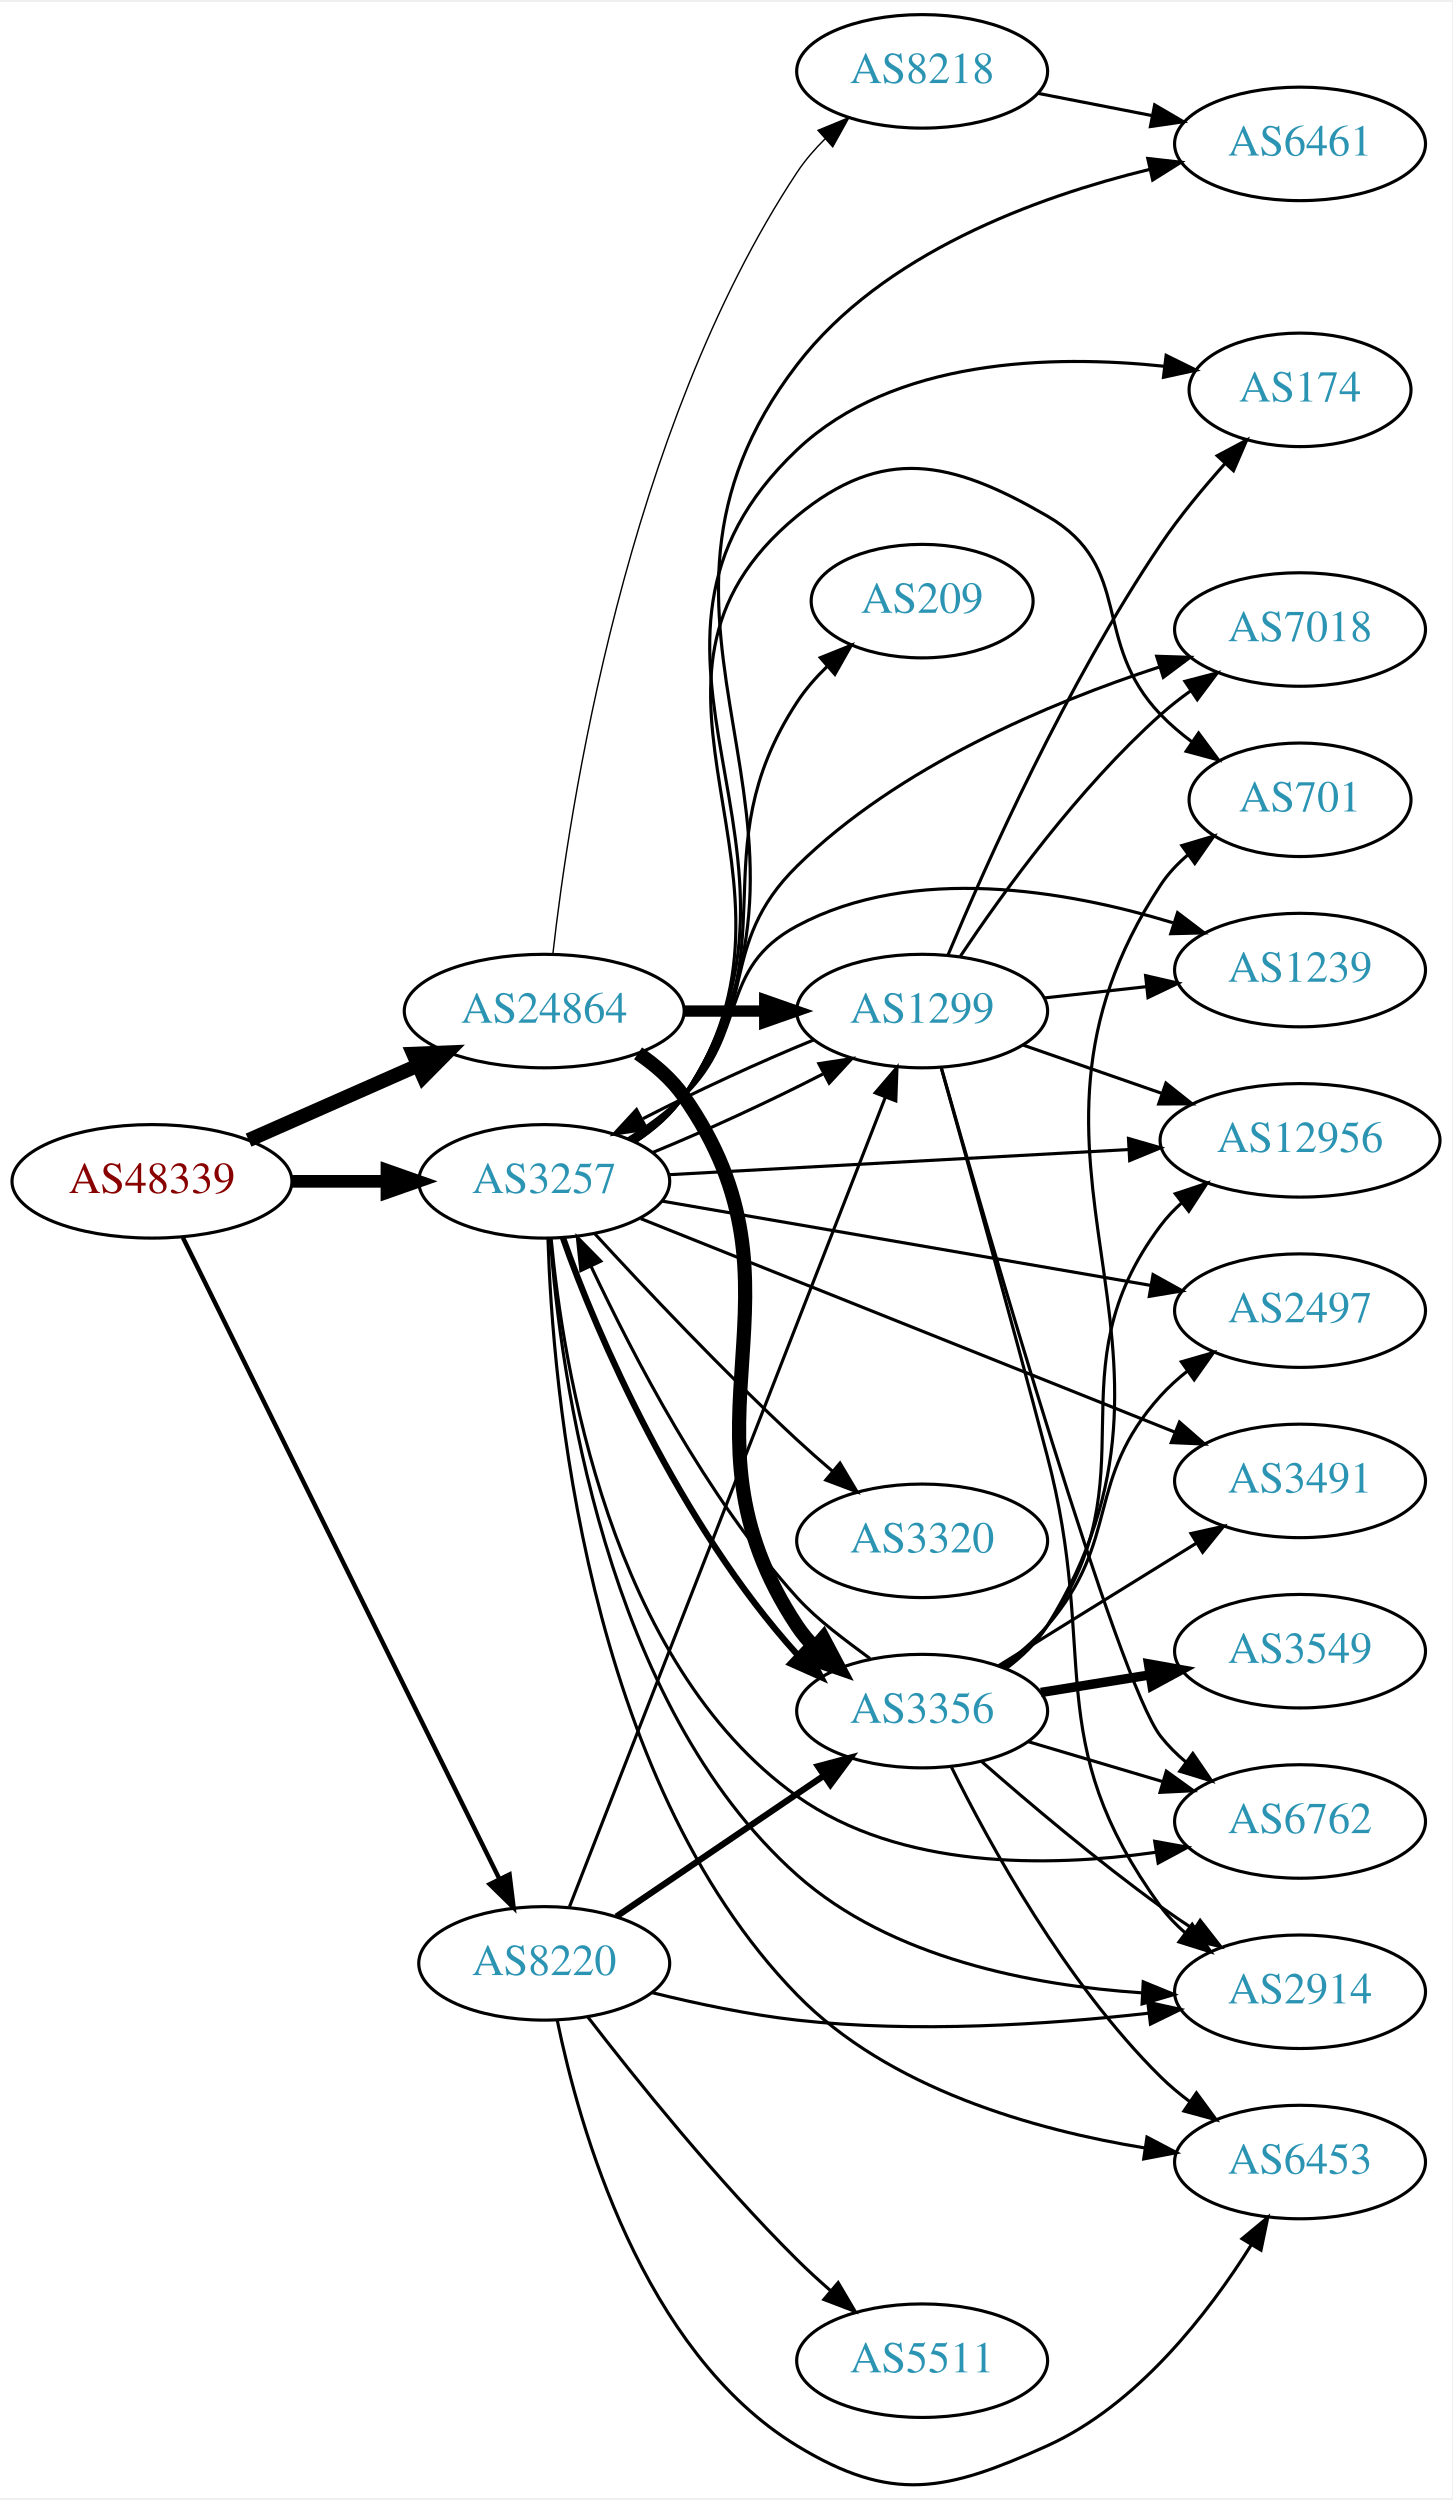
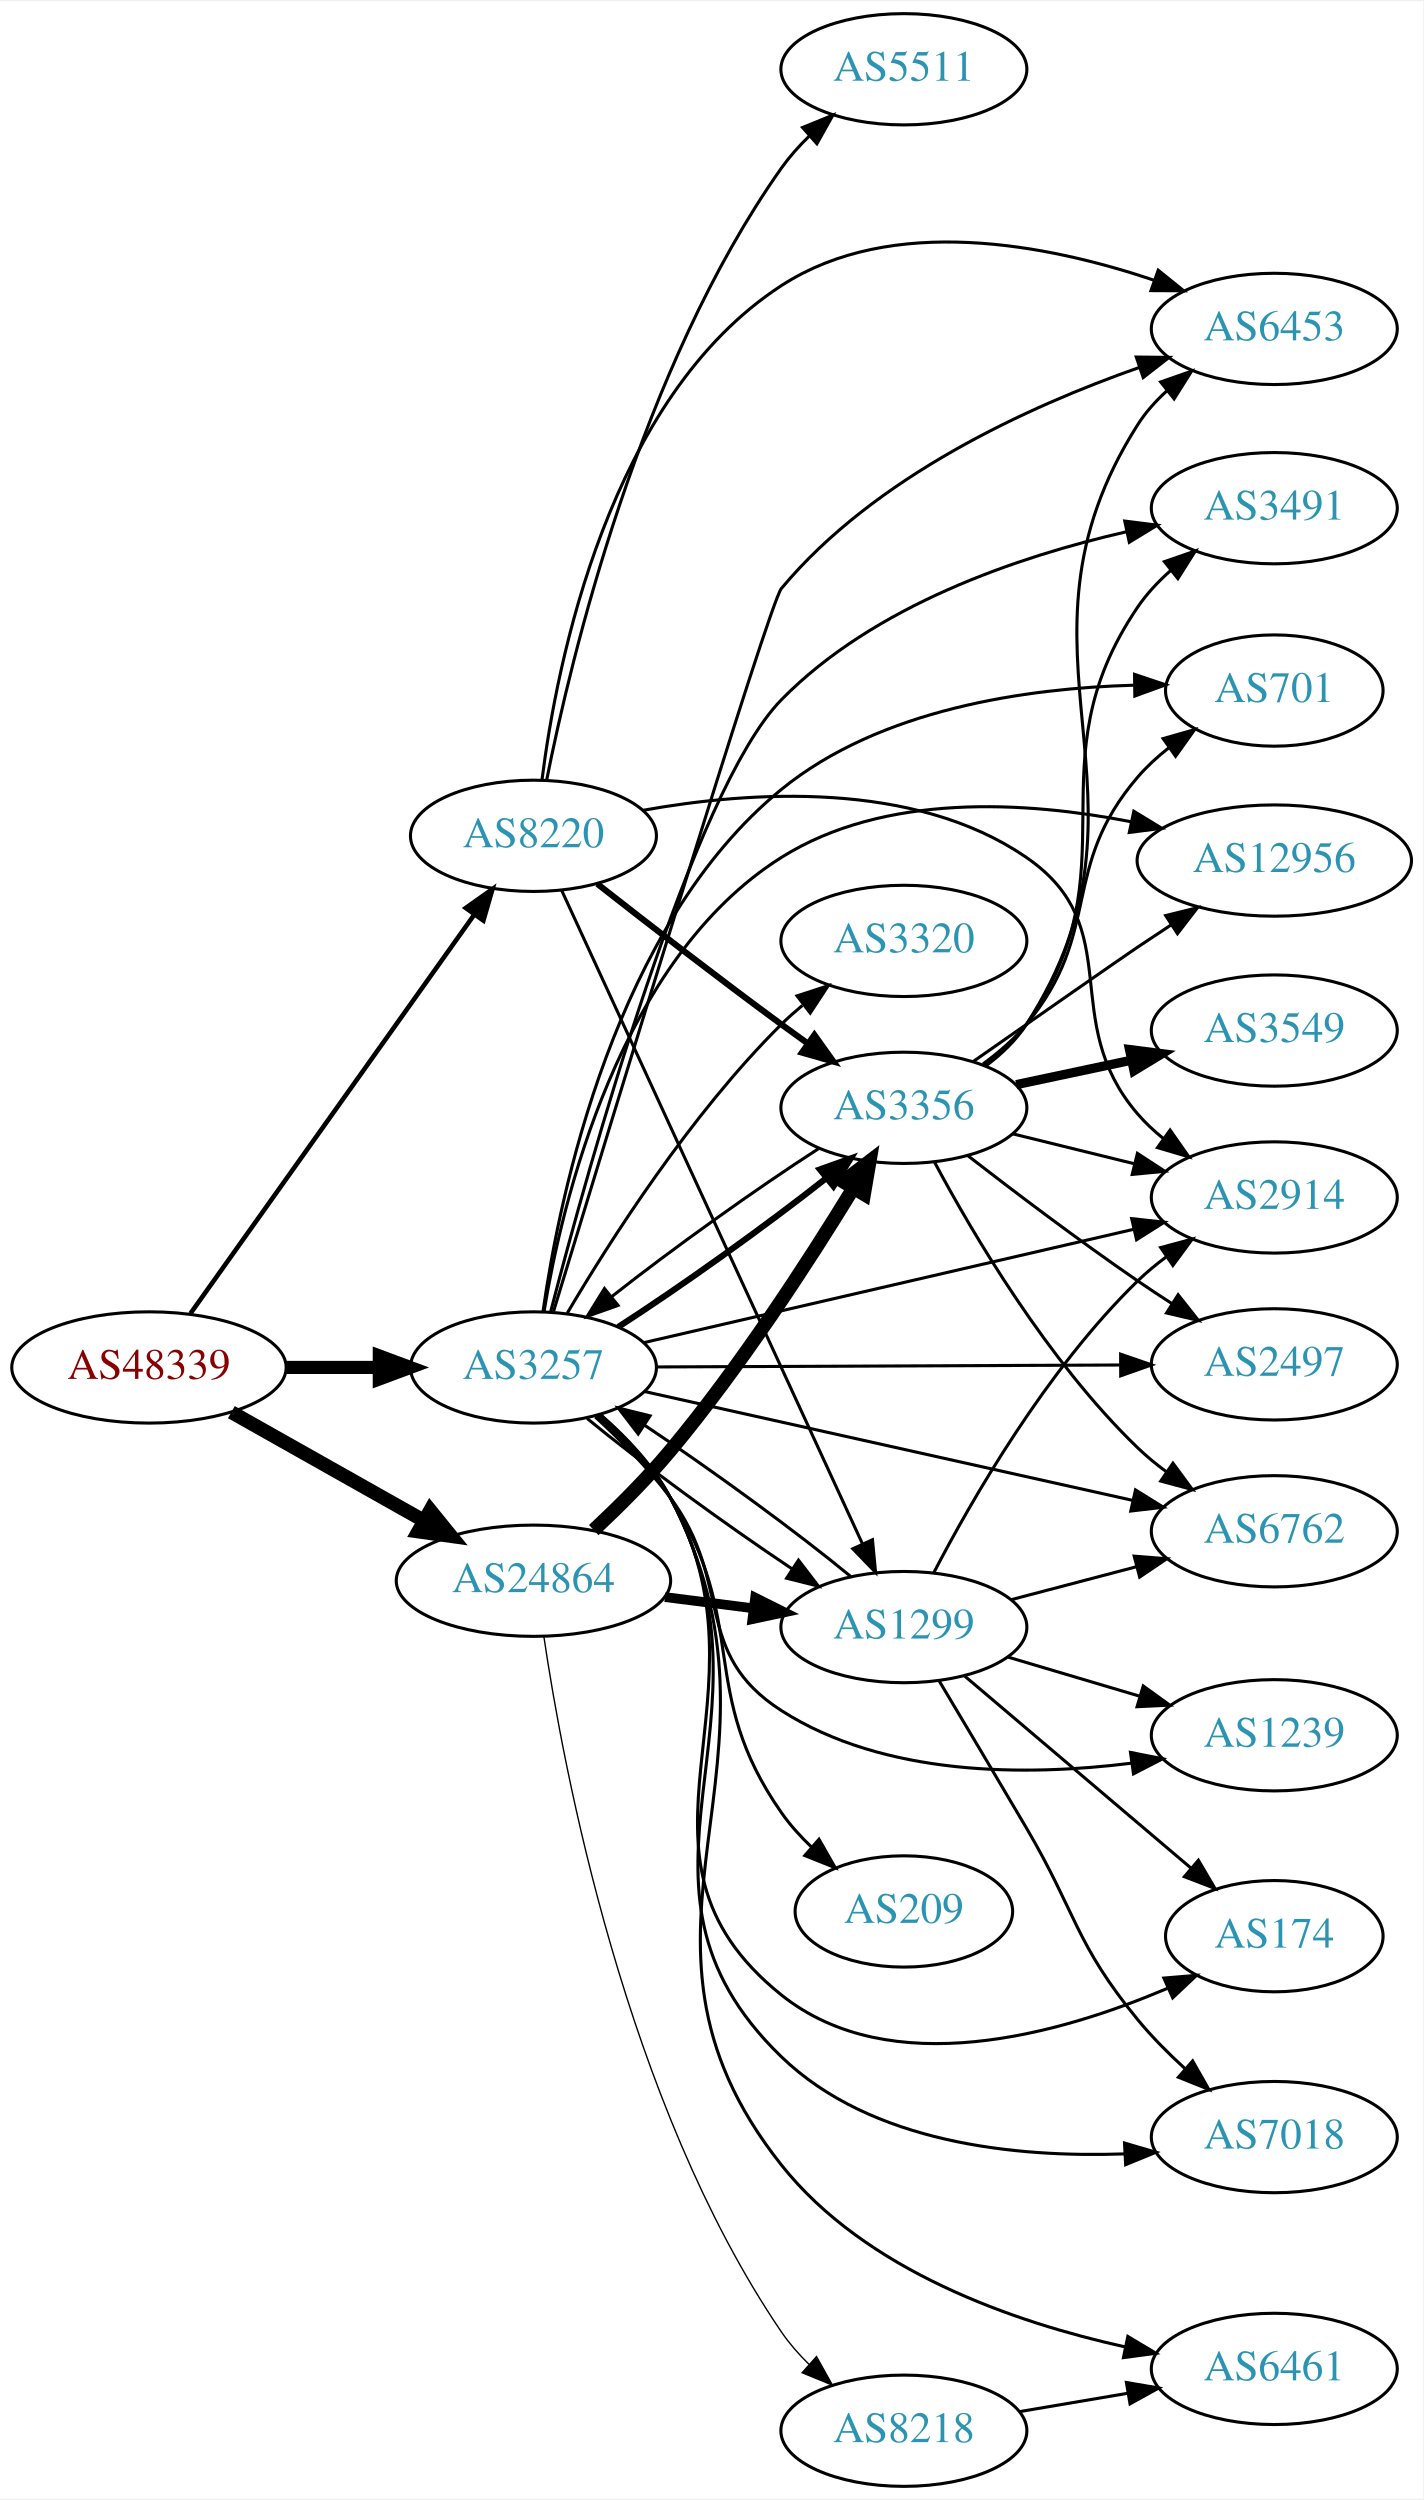
- <svg xmlns="http://www.w3.org/2000/svg" xmlns:xlink="http://www.w3.org/1999/xlink" width="460pt" height="792pt" viewBox="0.00 0.00 460.47 791.55">
-   <g id="graph0" class="graph" transform="scale(1 1) rotate(0) translate(4 787.55)">
-     <polygon fill="white" stroke="none" points="-4,4 -4,-787.55 456.469,-787.55 456.469,4 -4,4" />
+ <svg xmlns="http://www.w3.org/2000/svg" xmlns:xlink="http://www.w3.org/1999/xlink" width="460pt" height="808pt" viewBox="0.00 0.00 460.47 808.00">
+   <g id="graph0" class="graph" transform="scale(1 1) rotate(0) translate(4 804)">
+     <polygon fill="white" stroke="none" points="-4,4 -4,-804 456.469,-804 456.469,4 -4,4" />
    <g id="node1" class="node">
      <g id="a_node1">
        <a xlink:href="/asn/48339" xlink:title="AS48339 ~ Raiffeisen Rechenzentrum GmbH [AT]">
-           <ellipse fill="#ffffff" stroke="black" cx="44.196" cy="-413.55" rx="44.393" ry="18" />
-           <text text-anchor="middle" x="44.196" y="-409.85" font-family="Times,serif" font-size="14.00" fill="#880000">AS48339</text>
+           <ellipse fill="#ffffff" stroke="black" cx="44.196" cy="-362" rx="44.393" ry="18" />
+           <text text-anchor="middle" x="44.196" y="-358.3" font-family="Times,serif" font-size="14.00" fill="#880000">AS48339</text>
        </a>
      </g>
    </g>
    <g id="node2" class="node">
      <g id="a_node2">
        <a xlink:href="/asn/3257" xlink:title="AS3257 ~ GTT [DE]">
-           <ellipse fill="#ffffff" stroke="black" cx="168.588" cy="-413.55" rx="39.794" ry="18" />
-           <text text-anchor="middle" x="168.588" y="-409.85" font-family="Times,serif" font-size="14.00" fill="#2c94b3">AS3257</text>
+           <ellipse fill="#ffffff" stroke="black" cx="168.588" cy="-362" rx="39.794" ry="18" />
+           <text text-anchor="middle" x="168.588" y="-358.3" font-family="Times,serif" font-size="14.00" fill="#2c94b3">AS3257</text>
        </a>
      </g>
    </g>
    <g id="edge1" class="edge">
-       <path fill="none" stroke="black" stroke-width="4.026" d="M88.692,-413.55C98.381,-413.55 108.717,-413.55 118.61,-413.55" />
-       <polygon fill="black" stroke="black" stroke-width="4.026" points="118.713,-417.074 128.713,-413.55 118.713,-410.028 118.713,-417.074" />
+       <path fill="none" stroke="black" stroke-width="4.25" d="M88.692,-362C98.381,-362 108.717,-362 118.61,-362" />
+       <polygon fill="black" stroke="black" stroke-width="4.25" points="118.713,-365.719 128.713,-362 118.713,-358.281 118.713,-365.719" />
    </g>
    <g id="node3" class="node">
      <g id="a_node3">
        <a xlink:href="/asn/8220" xlink:title="AS8220 ~ COLT [GB]">
-           <ellipse fill="#ffffff" stroke="black" cx="168.588" cy="-165.55" rx="39.794" ry="18" />
-           <text text-anchor="middle" x="168.588" y="-161.85" font-family="Times,serif" font-size="14.00" fill="#2c94b3">AS8220</text>
+           <ellipse fill="#ffffff" stroke="black" cx="168.588" cy="-534" rx="39.794" ry="18" />
+           <text text-anchor="middle" x="168.588" y="-530.3" font-family="Times,serif" font-size="14.00" fill="#2c94b3">AS8220</text>
        </a>
      </g>
    </g>
    <g id="edge2" class="edge">
-       <path fill="none" stroke="black" stroke-width="1.421" d="M53.998,-395.715C75.213,-352.728 129.268,-243.199 154.386,-192.301" />
-       <polygon fill="black" stroke="black" stroke-width="1.421" points="157.579,-193.741 158.866,-183.224 151.302,-190.643 157.579,-193.741" />
+       <path fill="none" stroke="black" stroke-width="1.5" d="M57.605,-379.439C79.287,-409.908 124.154,-472.961 149.367,-508.394" />
+       <polygon fill="black" stroke="black" stroke-width="1.5" points="146.679,-510.652 155.328,-516.771 152.382,-506.594 146.679,-510.652" />
    </g>
    <g id="node4" class="node">
      <g id="a_node4">
        <a xlink:href="/asn/24864" xlink:title="AS24864 ~ Raiffeisen Informatik GmbH [AT]">
-           <ellipse fill="#ffffff" stroke="black" cx="168.588" cy="-467.55" rx="44.393" ry="18" />
-           <text text-anchor="middle" x="168.588" y="-463.85" font-family="Times,serif" font-size="14.00" fill="#2c94b3">AS24864</text>
+           <ellipse fill="#ffffff" stroke="black" cx="168.588" cy="-293" rx="44.393" ry="18" />
+           <text text-anchor="middle" x="168.588" y="-289.3" font-family="Times,serif" font-size="14.00" fill="#2c94b3">AS24864</text>
        </a>
      </g>
    </g>
    <g id="edge3" class="edge">
-       <path fill="none" stroke="black" stroke-width="4.5" d="M74.824,-426.622C90.941,-433.733 111.081,-442.619 128.473,-450.292" />
-       <polygon fill="black" stroke="black" stroke-width="4.5" points="127.071,-453.978 137.809,-454.412 130.249,-446.773 127.071,-453.978" />
+       <path fill="none" stroke="black" stroke-width="4.5" d="M70.853,-347.535C88.968,-337.323 113.44,-323.527 133.237,-312.366" />
+       <polygon fill="black" stroke="black" stroke-width="4.5" points="135.187,-315.787 141.965,-307.446 131.32,-308.927 135.187,-315.787" />
    </g>
    <g id="node5" class="node">
      <g id="a_node5">
-         <a xlink:href="/asn/6762" xlink:title="AS6762 ~ TELECOM ITALIA SPARKLE S.p.A. [IT]">
-           <ellipse fill="#ffffff" stroke="black" cx="408.273" cy="-210.55" rx="39.794" ry="18" />
-           <text text-anchor="middle" x="408.273" y="-206.85" font-family="Times,serif" font-size="14.00" fill="#2c94b3">AS6762</text>
+         <a xlink:href="/asn/2914" xlink:title="AS2914 ~ NTT America, Inc. [US]">
+           <ellipse fill="#ffffff" stroke="black" cx="408.273" cy="-417" rx="39.794" ry="18" />
+           <text text-anchor="middle" x="408.273" y="-413.3" font-family="Times,serif" font-size="14.00" fill="#2c94b3">AS2914</text>
        </a>
      </g>
    </g>
    <g id="edge4" class="edge">
-       <path fill="none" stroke="black" d="M170.775,-395.417C174.458,-355.611 189.359,-260.771 248.784,-218.55 281.452,-195.341 328.162,-195.923 362.411,-200.754" />
-       <polygon fill="black" stroke="black" points="362.186,-204.262 372.611,-202.368 363.28,-197.348 362.186,-204.262" />
+       <path fill="none" stroke="black" d="M204.15,-369.997C246.045,-379.692 316.73,-396.048 362.69,-406.683" />
+       <polygon fill="black" stroke="black" points="362.139,-410.148 372.67,-408.993 363.717,-403.328 362.139,-410.148" />
    </g>
    <g id="node6" class="node">
      <g id="a_node6">
-         <a xlink:href="/asn/2914" xlink:title="AS2914 ~ NTT America, Inc. [US]">
-           <ellipse fill="#ffffff" stroke="black" cx="408.273" cy="-156.55" rx="39.794" ry="18" />
-           <text text-anchor="middle" x="408.273" y="-152.85" font-family="Times,serif" font-size="14.00" fill="#2c94b3">AS2914</text>
+         <a xlink:href="/asn/2497" xlink:title="AS2497 ~ Internet Initiative Japan Inc. [JP]">
+           <ellipse fill="#ffffff" stroke="black" cx="408.273" cy="-363" rx="39.794" ry="18" />
+           <text text-anchor="middle" x="408.273" y="-359.3" font-family="Times,serif" font-size="14.00" fill="#2c94b3">AS2497</text>
        </a>
      </g>
    </g>
    <g id="edge5" class="edge">
-       <path fill="none" stroke="black" d="M170.52,-395.277C173.704,-353.005 187.685,-247.933 248.784,-193.55 278.527,-167.077 323.551,-158.538 358.018,-156.21" />
-       <polygon fill="black" stroke="black" points="358.543,-159.688 368.348,-155.674 358.18,-152.697 358.543,-159.688" />
+       <path fill="none" stroke="black" d="M208.305,-362.163C249.224,-362.335 313.864,-362.607 358.298,-362.794" />
+       <polygon fill="black" stroke="black" points="358.558,-366.295 368.573,-362.837 358.588,-359.295 358.558,-366.295" />
    </g>
    <g id="node7" class="node">
      <g id="a_node7">
-         <a xlink:href="/asn/2497" xlink:title="AS2497 ~ Internet Initiative Japan Inc. [JP]">
-           <ellipse fill="#ffffff" stroke="black" cx="408.273" cy="-372.55" rx="39.794" ry="18" />
-           <text text-anchor="middle" x="408.273" y="-368.85" font-family="Times,serif" font-size="14.00" fill="#2c94b3">AS2497</text>
+         <a xlink:href="/asn/3491" xlink:title="AS3491 ~ PCCW Global, Inc. [US]">
+           <ellipse fill="#ffffff" stroke="black" cx="408.273" cy="-640" rx="39.794" ry="18" />
+           <text text-anchor="middle" x="408.273" y="-636.3" font-family="Times,serif" font-size="14.00" fill="#2c94b3">AS3491</text>
        </a>
      </g>
    </g>
    <g id="edge6" class="edge">
-       <path fill="none" stroke="black" d="M205.946,-407.279C247.536,-400.105 315.72,-388.343 361.048,-380.524" />
-       <polygon fill="black" stroke="black" points="361.66,-383.97 370.919,-378.821 360.47,-377.072 361.66,-383.97" />
+       <path fill="none" stroke="black" d="M174.178,-380.136C186.262,-426.651 220.008,-548.6 248.784,-578 278.692,-608.557 325.433,-624.379 360.418,-632.361" />
+       <polygon fill="black" stroke="black" points="359.896,-635.828 370.407,-634.502 361.363,-628.984 359.896,-635.828" />
    </g>
    <g id="node8" class="node">
      <g id="a_node8">
-         <a xlink:href="/asn/7018" xlink:title="AS7018 ~ AT&amp;T Services, Inc. [US]">
-           <ellipse fill="#ffffff" stroke="black" cx="408.273" cy="-588.55" rx="39.794" ry="18" />
-           <text text-anchor="middle" x="408.273" y="-584.85" font-family="Times,serif" font-size="14.00" fill="#2c94b3">AS7018</text>
+         <a xlink:href="/asn/209" xlink:title="AS209 ~ CenturyLink Communications, LLC [US]">
+           <ellipse fill="#ffffff" stroke="black" cx="288.431" cy="-186" rx="35.194" ry="18" />
+           <text text-anchor="middle" x="288.431" y="-182.3" font-family="Times,serif" font-size="14.00" fill="#2c94b3">AS209</text>
        </a>
      </g>
    </g>
    <g id="edge7" class="edge">
-       <path fill="none" stroke="black" d="M196.037,-426.847C202.041,-430.698 208.039,-435.303 212.784,-440.55 237.047,-467.383 222.999,-488.178 248.784,-513.55 280.876,-545.128 328.787,-565.252 363.527,-576.617" />
-       <polygon fill="black" stroke="black" points="362.812,-580.061 373.402,-579.729 364.916,-573.385 362.812,-580.061" />
+       <path fill="none" stroke="black" d="M189.22,-346.449C197.411,-339.139 206.469,-329.867 212.784,-320 238.701,-279.51 221.274,-257.424 248.784,-218 251.566,-214.013 254.972,-210.243 258.598,-206.786" />
+       <polygon fill="black" stroke="black" points="260.97,-209.361 266.219,-200.158 256.376,-204.08 260.97,-209.361" />
    </g>
    <g id="node9" class="node">
      <g id="a_node9">
-         <a xlink:href="/asn/3491" xlink:title="AS3491 ~ PCCW Global, Inc. [US]">
-           <ellipse fill="#ffffff" stroke="black" cx="408.273" cy="-318.55" rx="39.794" ry="18" />
-           <text text-anchor="middle" x="408.273" y="-314.85" font-family="Times,serif" font-size="14.00" fill="#2c94b3">AS3491</text>
+         <a xlink:href="/asn/7018" xlink:title="AS7018 ~ AT&amp;T Services, Inc. [US]">
+           <ellipse fill="#ffffff" stroke="black" cx="408.273" cy="-113" rx="39.794" ry="18" />
+           <text text-anchor="middle" x="408.273" y="-109.3" font-family="Times,serif" font-size="14.00" fill="#2c94b3">AS7018</text>
        </a>
      </g>
    </g>
    <g id="edge8" class="edge">
-       <path fill="none" stroke="black" d="M199.211,-401.711C242.055,-384.586 321.356,-352.89 368.714,-333.962" />
-       <polygon fill="black" stroke="black" points="370.038,-337.202 378.024,-330.241 367.44,-330.702 370.038,-337.202" />
+       <path fill="none" stroke="black" d="M190.35,-346.464C198.541,-339.285 207.29,-330.109 212.784,-320 251.955,-247.938 189.817,-196.011 248.784,-139 277.794,-110.953 324.652,-106.307 359.909,-107.568" />
+       <polygon fill="black" stroke="black" points="359.812,-111.067 369.982,-108.097 360.18,-104.077 359.812,-111.067" />
    </g>
    <g id="node10" class="node">
      <g id="a_node10">
        <a xlink:href="/asn/1239" xlink:title="AS1239 ~ Sprint [US]">
-           <ellipse fill="#ffffff" stroke="black" cx="408.273" cy="-480.55" rx="39.794" ry="18" />
-           <text text-anchor="middle" x="408.273" y="-476.85" font-family="Times,serif" font-size="14.00" fill="#2c94b3">AS1239</text>
+           <ellipse fill="#ffffff" stroke="black" cx="408.273" cy="-243" rx="39.794" ry="18" />
+           <text text-anchor="middle" x="408.273" y="-239.3" font-family="Times,serif" font-size="14.00" fill="#2c94b3">AS1239</text>
        </a>
      </g>
    </g>
    <g id="edge9" class="edge">
-       <path fill="none" stroke="black" d="M195.117,-427.013C201.28,-430.913 207.582,-435.498 212.784,-440.55 233.478,-460.645 223.353,-480.94 248.784,-494.55 285.643,-514.276 334.313,-505.786 367.947,-495.547" />
-       <polygon fill="black" stroke="black" points="369.432,-498.746 377.873,-492.343 367.281,-492.084 369.432,-498.746" />
+       <path fill="none" stroke="black" d="M188.572,-346.001C196.644,-338.609 205.787,-329.395 212.784,-320 233.446,-292.259 219.666,-269.671 248.784,-251 282.203,-229.572 328.213,-229.731 362.053,-233.966" />
+       <polygon fill="black" stroke="black" points="361.745,-237.457 372.137,-235.391 362.725,-230.526 361.745,-237.457" />
    </g>
    <g id="node11" class="node">
      <g id="a_node11">
        <a xlink:href="/asn/3320" xlink:title="AS3320 ~ DTAG [DE]">
-           <ellipse fill="#ffffff" stroke="black" cx="288.431" cy="-299.55" rx="39.794" ry="18" />
-           <text text-anchor="middle" x="288.431" y="-295.85" font-family="Times,serif" font-size="14.00" fill="#2c94b3">AS3320</text>
+           <ellipse fill="#ffffff" stroke="black" cx="288.431" cy="-500" rx="39.794" ry="18" />
+           <text text-anchor="middle" x="288.431" y="-496.3" font-family="Times,serif" font-size="14.00" fill="#2c94b3">AS3320</text>
        </a>
      </g>
    </g>
    <g id="edge10" class="edge">
-       <path fill="none" stroke="black" d="M184.555,-397.001C200.111,-380.055 225.408,-353.205 248.784,-331.55 252.351,-328.246 256.199,-324.862 260.037,-321.589" />
-       <polygon fill="black" stroke="black" points="262.382,-324.191 267.806,-315.09 257.89,-318.822 262.382,-324.191" />
+       <path fill="none" stroke="black" d="M179.515,-379.551C193.147,-402.684 219.346,-443.852 248.784,-473 250.911,-475.106 253.218,-477.16 255.611,-479.136" />
+       <polygon fill="black" stroke="black" points="253.872,-482.212 263.941,-485.507 258.124,-476.652 253.872,-482.212" />
    </g>
    <g id="node12" class="node">
      <g id="a_node12">
        <a xlink:href="/asn/174" xlink:title="AS174 ~ Cogent Communications [US]">
-           <ellipse fill="#ffffff" stroke="black" cx="408.273" cy="-664.55" rx="35.194" ry="18" />
-           <text text-anchor="middle" x="408.273" y="-660.85" font-family="Times,serif" font-size="14.00" fill="#2c94b3">AS174</text>
+           <ellipse fill="#ffffff" stroke="black" cx="408.273" cy="-178" rx="35.194" ry="18" />
+           <text text-anchor="middle" x="408.273" y="-174.3" font-family="Times,serif" font-size="14.00" fill="#2c94b3">AS174</text>
        </a>
      </g>
    </g>
    <g id="edge11" class="edge">
-       <path fill="none" stroke="black" d="M197.606,-426.261C203.413,-430.089 208.929,-434.83 212.784,-440.55 264.481,-517.262 181.614,-581.947 248.784,-645.55 279.37,-674.512 329.507,-675.781 365.196,-672.031" />
-       <polygon fill="black" stroke="black" points="365.808,-675.482 375.31,-670.796 364.96,-668.534 365.808,-675.482" />
+       <path fill="none" stroke="black" d="M189.789,-346.79C198.086,-339.543 207.068,-330.226 212.784,-320 248.56,-255.998 191.56,-204.842 248.784,-159 284.073,-130.73 338.759,-146.214 373.782,-161.162" />
+       <polygon fill="black" stroke="black" points="372.549,-164.444 383.107,-165.327 375.404,-158.053 372.549,-164.444" />
    </g>
    <g id="node13" class="node">
      <g id="a_node13">
-         <a xlink:href="/asn/1299" xlink:title="AS1299 ~ Telia Carrier [EU]">
-           <ellipse fill="#ffffff" stroke="black" cx="288.431" cy="-467.55" rx="39.794" ry="18" />
-           <text text-anchor="middle" x="288.431" y="-463.85" font-family="Times,serif" font-size="14.00" fill="#2c94b3">AS1299</text>
+         <a xlink:href="/asn/6762" xlink:title="AS6762 ~ TELECOM ITALIA SPARKLE S.p.A. [IT]">
+           <ellipse fill="#ffffff" stroke="black" cx="408.273" cy="-309" rx="39.794" ry="18" />
+           <text text-anchor="middle" x="408.273" y="-305.3" font-family="Times,serif" font-size="14.00" fill="#2c94b3">AS6762</text>
        </a>
      </g>
    </g>
    <g id="edge12" class="edge">
-       <path fill="none" stroke="black" d="M203.042,-422.725C219.993,-429.65 240.426,-439.066 256.94,-447.582" />
-       <polygon fill="black" stroke="black" points="255.68,-450.875 266.154,-452.466 258.958,-444.69 255.68,-450.875" />
+       <path fill="none" stroke="black" d="M204.404,-354.237C246.242,-344.908 316.524,-329.236 362.398,-319.007" />
+       <polygon fill="black" stroke="black" points="363.366,-322.377 372.364,-316.784 361.842,-315.545 363.366,-322.377" />
    </g>
    <g id="node14" class="node">
      <g id="a_node14">
-         <a xlink:href="/asn/6461" xlink:title="AS6461 ~ Zayo Bandwidth [US]">
-           <ellipse fill="#ffffff" stroke="black" cx="408.273" cy="-742.55" rx="39.794" ry="18" />
-           <text text-anchor="middle" x="408.273" y="-738.85" font-family="Times,serif" font-size="14.00" fill="#2c94b3">AS6461</text>
+         <a xlink:href="/asn/701" xlink:title="AS701 ~ UUNET [US]">
+           <ellipse fill="#ffffff" stroke="black" cx="408.273" cy="-581" rx="35.194" ry="18" />
+           <text text-anchor="middle" x="408.273" y="-577.3" font-family="Times,serif" font-size="14.00" fill="#2c94b3">AS701</text>
        </a>
      </g>
    </g>
    <g id="edge13" class="edge">
-       <path fill="none" stroke="black" d="M197.689,-426.206C203.493,-430.036 208.986,-434.792 212.784,-440.55 270.234,-527.656 185.27,-589.763 248.784,-672.55 275.813,-707.781 324.37,-725.657 360.64,-734.478" />
-       <polygon fill="black" stroke="black" points="359.988,-737.919 370.516,-736.733 361.546,-731.095 359.988,-737.919" />
+       <path fill="none" stroke="black" d="M171.696,-380.22C177.087,-418.015 194.984,-505.073 248.784,-549 280.707,-575.064 328.14,-581.758 362.795,-582.726" />
+       <polygon fill="black" stroke="black" points="363.064,-586.23 373.108,-582.858 363.154,-579.23 363.064,-586.23" />
    </g>
    <g id="node15" class="node">
      <g id="a_node15">
        <a xlink:href="/asn/12956" xlink:title="AS12956 ~ TELXIUS [ES]">
-           <ellipse fill="#ffffff" stroke="black" cx="408.273" cy="-426.55" rx="44.393" ry="18" />
-           <text text-anchor="middle" x="408.273" y="-422.85" font-family="Times,serif" font-size="14.00" fill="#2c94b3">AS12956</text>
+           <ellipse fill="#ffffff" stroke="black" cx="408.273" cy="-526" rx="44.393" ry="18" />
+           <text text-anchor="middle" x="408.273" y="-522.3" font-family="Times,serif" font-size="14.00" fill="#2c94b3">AS12956</text>
        </a>
      </g>
    </g>
    <g id="edge14" class="edge">
-       <path fill="none" stroke="black" d="M208.041,-415.654C247.656,-417.82 309.706,-421.214 354.029,-423.638" />
-       <polygon fill="black" stroke="black" points="353.868,-427.135 364.045,-424.186 354.251,-420.145 353.868,-427.135" />
+       <path fill="none" stroke="black" d="M172.002,-380.02C177.842,-415.538 196.342,-494.001 248.784,-527 282.237,-548.05 328.046,-545.163 361.814,-538.574" />
+       <polygon fill="black" stroke="black" points="362.827,-541.937 371.88,-536.432 361.37,-535.09 362.827,-541.937" />
    </g>
    <g id="node16" class="node">
      <g id="a_node16">
-         <a xlink:href="/asn/3356" xlink:title="AS3356 ~ Level 3 Parent, LLC [US]">
-           <ellipse fill="#ffffff" stroke="black" cx="288.431" cy="-245.55" rx="39.794" ry="18" />
-           <text text-anchor="middle" x="288.431" y="-241.85" font-family="Times,serif" font-size="14.00" fill="#2c94b3">AS3356</text>
+         <a xlink:href="/asn/1299" xlink:title="AS1299 ~ Telia Carrier [EU]">
+           <ellipse fill="#ffffff" stroke="black" cx="288.431" cy="-278" rx="39.794" ry="18" />
+           <text text-anchor="middle" x="288.431" y="-274.3" font-family="Times,serif" font-size="14.00" fill="#2c94b3">AS1299</text>
        </a>
      </g>
    </g>
    <g id="edge15" class="edge">
-       <path fill="none" stroke="black" stroke-width="2" d="M174.51,-395.703C185.037,-365.314 211.826,-304.322 248.784,-263.55 248.929,-263.391 249.074,-263.232 249.22,-263.074" />
-       <polygon fill="black" stroke="black" stroke-width="2" points="251.523,-265.713 256.404,-256.309 246.724,-260.617 251.523,-265.713" />
+       <path fill="none" stroke="black" d="M185.974,-345.475C203.058,-331.366 230.358,-311.443 252.338,-296.781" />
+       <polygon fill="black" stroke="black" points="254.332,-299.659 260.773,-291.247 250.492,-293.806 254.332,-299.659" />
    </g>
    <g id="node17" class="node">
      <g id="a_node17">
-         <a xlink:href="/asn/6453" xlink:title="AS6453 ~ TATA COMMUNICATIONS (AMERICA) INC [US]">
-           <ellipse fill="#ffffff" stroke="black" cx="408.273" cy="-102.55" rx="39.794" ry="18" />
-           <text text-anchor="middle" x="408.273" y="-98.85" font-family="Times,serif" font-size="14.00" fill="#2c94b3">AS6453</text>
+         <a xlink:href="/asn/6461" xlink:title="AS6461 ~ Zayo Bandwidth [US]">
+           <ellipse fill="#ffffff" stroke="black" cx="408.273" cy="-38" rx="39.794" ry="18" />
+           <text text-anchor="middle" x="408.273" y="-34.3" font-family="Times,serif" font-size="14.00" fill="#2c94b3">AS6461</text>
        </a>
      </g>
    </g>
    <g id="edge16" class="edge">
-       <path fill="none" stroke="black" d="M169.769,-395.439C171.227,-348.995 181.552,-224.477 248.784,-155.55 277.825,-125.778 324.037,-112.73 359.085,-107.011" />
-       <polygon fill="black" stroke="black" points="359.732,-110.454 369.11,-105.523 358.704,-103.53 359.732,-110.454" />
+       <path fill="none" stroke="black" d="M190.505,-346.546C198.722,-339.381 207.448,-330.193 212.784,-320 257.924,-233.777 188.296,-180.244 248.784,-104 275.962,-69.744 324.04,-53.075 360.138,-45.086" />
+       <polygon fill="black" stroke="black" points="360.888,-48.505 369.974,-43.056 359.473,-41.65 360.888,-48.505" />
    </g>
    <g id="node18" class="node">
      <g id="a_node18">
-         <a xlink:href="/asn/209" xlink:title="AS209 ~ CenturyLink Communications, LLC [US]">
-           <ellipse fill="#ffffff" stroke="black" cx="288.431" cy="-597.55" rx="35.194" ry="18" />
-           <text text-anchor="middle" x="288.431" y="-593.85" font-family="Times,serif" font-size="14.00" fill="#2c94b3">AS209</text>
+         <a xlink:href="/asn/3356" xlink:title="AS3356 ~ Level 3 Parent, LLC [US]">
+           <ellipse fill="#ffffff" stroke="black" cx="288.431" cy="-446" rx="39.794" ry="18" />
+           <text text-anchor="middle" x="288.431" y="-442.3" font-family="Times,serif" font-size="14.00" fill="#2c94b3">AS3356</text>
        </a>
      </g>
    </g>
    <g id="edge17" class="edge">
-       <path fill="none" stroke="black" d="M196.724,-426.279C202.707,-430.147 208.524,-434.902 212.784,-440.55 247.601,-486.705 217.11,-517.185 248.784,-565.55 251.448,-569.618 254.787,-573.432 258.38,-576.912" />
-       <polygon fill="black" stroke="black" points="256.147,-579.608 265.979,-583.555 260.754,-574.338 256.147,-579.608" />
+       <path fill="none" stroke="black" stroke-width="2" d="M196.034,-375.111C216.223,-388.099 243.807,-407.82 263.377,-423.29" />
+       <polygon fill="black" stroke="black" stroke-width="2" points="261.249,-426.07 271.229,-429.627 265.646,-420.623 261.249,-426.07" />
    </g>
    <g id="node19" class="node">
      <g id="a_node19">
-         <a xlink:href="/asn/701" xlink:title="AS701 ~ UUNET [US]">
-           <ellipse fill="#ffffff" stroke="black" cx="408.273" cy="-534.55" rx="35.194" ry="18" />
-           <text text-anchor="middle" x="408.273" y="-530.85" font-family="Times,serif" font-size="14.00" fill="#2c94b3">AS701</text>
+         <a xlink:href="/asn/6453" xlink:title="AS6453 ~ TATA COMMUNICATIONS (AMERICA) INC [US]">
+           <ellipse fill="#ffffff" stroke="black" cx="408.273" cy="-698" rx="39.794" ry="18" />
+           <text text-anchor="middle" x="408.273" y="-694.3" font-family="Times,serif" font-size="14.00" fill="#2c94b3">AS6453</text>
        </a>
      </g>
    </g>
    <g id="edge18" class="edge">
-       <path fill="none" stroke="black" d="M197.526,-426.316C203.337,-430.141 208.874,-434.868 212.784,-440.55 260.019,-509.198 184.454,-571.587 248.784,-624.55 275.991,-646.95 297.597,-642.239 328.077,-624.55 355.97,-608.364 341.728,-584.8 364.077,-561.55 367.042,-558.466 370.429,-555.583 373.972,-552.936" />
-       <polygon fill="black" stroke="black" points="376.1,-555.722 382.399,-547.203 372.163,-549.934 376.1,-555.722" />
-     </g>
-     <g id="edge31" class="edge">
-       <path fill="none" stroke="black" d="M202.83,-156.257C216.887,-152.782 233.511,-149.264 248.784,-147.55 286.063,-143.367 328.504,-146.177 360.08,-149.726" />
-       <polygon fill="black" stroke="black" points="360.005,-153.241 370.349,-150.948 360.833,-146.29 360.005,-153.241" />
+       <path fill="none" stroke="black" d="M175.088,-380.141C192.402,-437.165 244.87,-609.296 248.784,-614 278.915,-650.214 328.779,-672.961 364.533,-685.511" />
+       <polygon fill="black" stroke="black" points="363.621,-688.897 374.215,-688.783 365.862,-682.265 363.621,-688.897" />
+     </g>
+     <g id="edge32" class="edge">
+       <path fill="none" stroke="black" d="M204.098,-542.268C238.612,-548.452 291.664,-552.064 328.077,-527 361.199,-504.202 337.846,-474.475 364.077,-444 366.529,-441.151 369.358,-438.504 372.37,-436.071" />
+       <polygon fill="black" stroke="black" points="374.557,-438.809 380.641,-430.134 370.476,-433.122 374.557,-438.809" />
+     </g>
+     <g id="edge29" class="edge">
+       <path fill="none" stroke="black" d="M177.688,-516.404C197.913,-472.469 250.737,-357.713 274.963,-305.085" />
+       <polygon fill="black" stroke="black" points="278.272,-306.266 279.274,-295.719 271.913,-303.339 278.272,-306.266" />
    </g>
    <g id="edge28" class="edge">
-       <path fill="none" stroke="black" d="M176.607,-183.538C196.461,-234.419 253.116,-379.609 276.81,-440.332" />
-       <polygon fill="black" stroke="black" points="273.553,-441.614 280.449,-449.658 280.074,-439.069 273.553,-441.614" />
-     </g>
-     <g id="edge29" class="edge">
-       <path fill="none" stroke="black" stroke-width="2" d="M191.477,-180.41C209.998,-192.983 236.728,-211.129 257.274,-225.078" />
-       <polygon fill="black" stroke="black" stroke-width="2" points="255.419,-228.049 265.659,-230.77 259.351,-222.258 255.419,-228.049" />
+       <path fill="none" stroke="black" stroke-width="2" d="M189.248,-518.45C205.156,-505.966 228.216,-488.093 248.784,-473 251.574,-470.953 254.497,-468.845 257.432,-466.753" />
+       <polygon fill="black" stroke="black" stroke-width="2" points="259.487,-469.587 265.639,-460.961 255.45,-463.868 259.487,-469.587" />
    </g>
    <g id="edge30" class="edge">
-       <path fill="none" stroke="black" d="M172.71,-147.503C179.602,-113.908 199.596,-42.477 248.784,-12.55 278.891,5.767 295.965,1.967 328.077,-12.55 356.786,-25.529 379.234,-54.627 392.787,-76.243" />
-       <polygon fill="black" stroke="black" points="389.889,-78.216 398.043,-84.981 395.887,-74.608 389.889,-78.216" />
+       <path fill="none" stroke="black" d="M171.365,-552.222C176.13,-589.861 192.907,-675.702 248.784,-712 284.626,-735.282 335.038,-725.307 369.315,-713.77" />
+       <polygon fill="black" stroke="black" points="370.715,-716.987 378.965,-710.339 368.37,-710.392 370.715,-716.987" />
    </g>
    <g id="node21" class="node">
      <g id="a_node21">
        <a xlink:href="/asn/5511" xlink:title="AS5511 ~ Orange S.A. [FR]">
-           <ellipse fill="#ffffff" stroke="black" cx="288.431" cy="-39.55" rx="39.794" ry="18" />
-           <text text-anchor="middle" x="288.431" y="-35.85" font-family="Times,serif" font-size="14.00" fill="#2c94b3">AS5511</text>
-         </a>
-       </g>
-     </g>
-     <g id="edge32" class="edge">
-       <path fill="none" stroke="black" d="M182.473,-148.464C197.486,-128.999 223.478,-96.642 248.784,-71.55 252.074,-68.288 255.666,-65 259.291,-61.838" />
-       <polygon fill="black" stroke="black" points="261.797,-64.302 267.177,-55.175 257.28,-58.955 261.797,-64.302" />
+           <ellipse fill="#ffffff" stroke="black" cx="288.431" cy="-782" rx="39.794" ry="18" />
+           <text text-anchor="middle" x="288.431" y="-778.3" font-family="Times,serif" font-size="14.00" fill="#2c94b3">AS5511</text>
+         </a>
+       </g>
+     </g>
+     <g id="edge31" class="edge">
+       <path fill="none" stroke="black" d="M172.853,-551.997C180.611,-591.051 203.021,-685.258 248.784,-750 251.401,-753.701 254.55,-757.22 257.907,-760.477" />
+       <polygon fill="black" stroke="black" points="255.654,-763.157 265.464,-767.16 260.292,-757.913 255.654,-763.157" />
+     </g>
+     <g id="edge35" class="edge">
+       <path fill="none" stroke="black" stroke-width="3.15" d="M211.135,-287.712C220.381,-286.535 230.254,-285.278 239.725,-284.072" />
+       <polygon fill="black" stroke="black" stroke-width="3.15" points="240.319,-287.525 249.797,-282.79 239.435,-280.581 240.319,-287.525" />
    </g>
    <g id="edge34" class="edge">
-       <path fill="none" stroke="black" stroke-width="3.6" d="M212.799,-467.55C221.112,-467.55 229.875,-467.55 238.357,-467.55" />
-       <polygon fill="black" stroke="black" stroke-width="3.6" points="238.516,-471.051 248.516,-467.55 238.516,-464.051 238.516,-471.051" />
-     </g>
-     <g id="edge33" class="edge">
-       <path fill="none" stroke="black" stroke-width="4.5" d="M198.345,-454.139C203.832,-450.425 209.027,-445.908 212.784,-440.55 256.631,-378.032 206.551,-336.17 248.784,-272.55 250.397,-270.121 252.309,-267.845 254.406,-265.727" />
-       <polygon fill="black" stroke="black" stroke-width="4.5" points="257.059,-268.639 262.083,-259.138 251.93,-262.663 257.059,-268.639" />
+       <path fill="none" stroke="black" stroke-width="4.5" d="M188.087,-309.381C196.069,-316.845 205.276,-326.008 212.784,-335 235.649,-362.382 257.95,-396.868 272.132,-420.075" />
+       <polygon fill="black" stroke="black" stroke-width="4.5" points="268.789,-422.157 277.333,-428.677 275.529,-418.082 268.789,-422.157" />
    </g>
    <g id="node22" class="node">
      <g id="a_node22">
        <a xlink:href="/asn/8218" xlink:title="AS8218 ~ legacy Neotelecoms [FR]">
-           <ellipse fill="#ffffff" stroke="black" cx="288.431" cy="-765.55" rx="39.794" ry="18" />
-           <text text-anchor="middle" x="288.431" y="-761.85" font-family="Times,serif" font-size="14.00" fill="#2c94b3">AS8218</text>
-         </a>
-       </g>
-     </g>
-     <g id="edge35" class="edge">
-       <path fill="none" stroke="black" stroke-width="0.45" d="M171.315,-485.536C176.379,-530.74 194.431,-651.361 248.784,-733.55 251.284,-737.331 254.365,-740.897 257.686,-744.179" />
-       <polygon fill="black" stroke="black" stroke-width="0.45" points="255.416,-746.844 265.21,-750.883 260.073,-741.618 255.416,-746.844" />
+           <ellipse fill="#ffffff" stroke="black" cx="288.431" cy="-18" rx="39.794" ry="18" />
+           <text text-anchor="middle" x="288.431" y="-14.3" font-family="Times,serif" font-size="14.00" fill="#2c94b3">AS8218</text>
+         </a>
+       </g>
+     </g>
+     <g id="edge33" class="edge">
+       <path fill="none" stroke="black" stroke-width="0.45" d="M171.946,-275.019C178.214,-232.566 198.388,-124.12 248.784,-50 251.333,-46.252 254.442,-42.706 257.778,-39.434" />
+       <polygon fill="black" stroke="black" stroke-width="0.45" points="260.164,-41.996 265.316,-32.738 255.515,-36.762 260.164,-41.996" />
+     </g>
+     <g id="edge41" class="edge">
+       <path fill="none" stroke="black" d="M271.229,-294.373C254.112,-308.528 226.595,-328.61 204.507,-343.335" />
+       <polygon fill="black" stroke="black" points="202.478,-340.479 196.034,-348.889 206.316,-346.334 202.478,-340.479" />
+     </g>
+     <g id="edge37" class="edge">
+       <path fill="none" stroke="black" d="M298.1,-295.582C310.356,-319.155 334.574,-361.347 364.077,-390 366.922,-392.763 370.096,-395.387 373.396,-397.835" />
+       <polygon fill="black" stroke="black" points="371.512,-400.787 381.744,-403.538 375.461,-395.007 371.512,-400.787" />
+     </g>
+     <g id="edge40" class="edge">
+       <path fill="none" stroke="black" d="M299.814,-260.648C307.622,-247.571 318.566,-229.187 328.077,-213 344.22,-185.528 343.852,-175.622 364.077,-151 368.593,-145.503 373.939,-140.124 379.304,-135.222" />
+       <polygon fill="black" stroke="black" points="381.857,-137.64 387.084,-128.424 377.25,-132.368 381.857,-137.64" />
+     </g>
+     <g id="edge39" class="edge">
+       <path fill="none" stroke="black" d="M321.944,-268.343C335.101,-264.436 350.473,-259.87 364.517,-255.699" />
+       <polygon fill="black" stroke="black" points="365.868,-258.949 374.457,-252.747 363.875,-252.239 365.868,-258.949" />
    </g>
    <g id="edge38" class="edge">
-       <path fill="none" stroke="black" d="M254.073,-458.415C237.041,-451.461 216.475,-441.982 199.898,-433.426" />
-       <polygon fill="black" stroke="black" points="201.13,-430.117 190.656,-428.52 197.848,-436.3 201.13,-430.117" />
-     </g>
-     <g id="edge37" class="edge">
-       <path fill="none" stroke="black" d="M294.481,-449.623C308.972,-398.563 350.512,-254.921 364.077,-237.55 366.391,-234.588 369.126,-231.865 372.081,-229.384" />
-       <polygon fill="black" stroke="black" points="374.274,-232.116 380.27,-223.381 370.136,-226.47 374.274,-232.116" />
-     </g>
-     <g id="edge39" class="edge">
-       <path fill="none" stroke="black" d="M294.555,-449.331C302.074,-422.494 316.461,-370.737 328.077,-326.55 344.74,-263.166 325.498,-236.531 364.077,-183.55 366.29,-180.512 368.958,-177.738 371.87,-175.225" />
-       <polygon fill="black" stroke="black" points="374.066,-177.954 380.001,-169.178 369.888,-172.337 374.066,-177.954" />
+       <path fill="none" stroke="black" d="M308.103,-262.155C327.871,-245.38 359.217,-218.78 381.369,-199.982" />
+       <polygon fill="black" stroke="black" points="383.715,-202.582 389.075,-193.443 379.186,-197.244 383.715,-202.582" />
    </g>
    <g id="edge42" class="edge">
-       <path fill="none" stroke="black" d="M300.573,-484.968C313.98,-505.032 337.969,-538.226 364.077,-561.55 367.035,-564.193 370.282,-566.738 373.626,-569.138" />
-       <polygon fill="black" stroke="black" points="371.776,-572.112 382.029,-574.782 375.679,-566.301 371.776,-572.112" />
-     </g>
-     <g id="edge36" class="edge">
-       <path fill="none" stroke="black" d="M327.041,-471.699C337.352,-472.837 348.669,-474.085 359.47,-475.277" />
-       <polygon fill="black" stroke="black" points="359.293,-478.779 369.616,-476.396 360.06,-471.821 359.293,-478.779" />
-     </g>
-     <g id="edge41" class="edge">
-       <path fill="none" stroke="black" d="M296.587,-485.213C308.546,-513.801 334.244,-571.456 364.077,-615.55 370.083,-624.427 377.54,-633.427 384.56,-641.25" />
-       <polygon fill="black" stroke="black" points="382.013,-643.65 391.364,-648.632 387.16,-638.906 382.013,-643.65" />
-     </g>
-     <g id="edge40" class="edge">
-       <path fill="none" stroke="black" d="M320.393,-456.778C333.801,-452.113 349.724,-446.573 364.253,-441.518" />
-       <polygon fill="black" stroke="black" points="365.746,-444.705 374.041,-438.113 363.446,-438.093 365.746,-444.705" />
+       <path fill="none" stroke="black" d="M323.2,-286.883C335.774,-290.191 350.229,-293.994 363.567,-297.502" />
+       <polygon fill="black" stroke="black" points="362.938,-300.956 373.499,-300.115 364.719,-294.186 362.938,-300.956" />
+     </g>
+     <g id="edge25" class="edge">
+       <path fill="none" stroke="black" d="M260.773,-432.753C240.659,-419.799 213.293,-400.232 193.801,-384.836" />
+       <polygon fill="black" stroke="black" points="195.955,-382.077 185.974,-378.525 191.561,-387.526 195.955,-382.077" />
+     </g>
+     <g id="edge21" class="edge">
+       <path fill="none" stroke="black" d="M323.516,-437.612C335.866,-434.573 349.998,-431.095 363.093,-427.873" />
+       <polygon fill="black" stroke="black" points="363.983,-431.258 372.857,-425.47 362.31,-424.461 363.983,-431.258" />
+     </g>
+     <g id="edge20" class="edge">
+       <path fill="none" stroke="black" d="M309.056,-430.558C323.919,-419.041 344.971,-403.103 364.077,-390 367.605,-387.58 371.343,-385.111 375.084,-382.697" />
+       <polygon fill="black" stroke="black" points="377.156,-385.528 383.724,-377.215 373.405,-379.617 377.156,-385.528" />
+     </g>
+     <g id="edge24" class="edge">
+       <path fill="none" stroke="black" d="M314.59,-459.716C319.654,-463.455 324.51,-467.904 328.077,-473 363.691,-523.869 329.174,-556.641 364.077,-608 367.018,-612.328 370.743,-616.294 374.767,-619.851" />
+       <polygon fill="black" stroke="black" points="372.734,-622.706 382.746,-626.171 377.08,-617.219 372.734,-622.706" />
+     </g>
+     <g id="edge23" class="edge">
+       <path fill="none" stroke="black" d="M298.384,-428.346C310.786,-405.133 334.987,-364.017 364.077,-336 366.934,-333.249 370.115,-330.633 373.42,-328.19" />
+       <polygon fill="black" stroke="black" points="375.484,-331.018 381.773,-322.492 371.539,-325.235 375.484,-331.018" />
+     </g>
+     <g id="edge27" class="edge">
+       <path fill="none" stroke="black" d="M313.995,-460.17C319.09,-463.885 324.109,-468.21 328.077,-473 352.953,-503.023 338.684,-523.413 364.077,-553 367.038,-556.45 370.529,-559.635 374.221,-562.523" />
+       <polygon fill="black" stroke="black" points="372.309,-565.458 382.498,-568.362 376.344,-559.738 372.309,-565.458" />
    </g>
    <g id="edge26" class="edge">
-       <path fill="none" stroke="black" d="M271.883,-262.226C264.285,-267.886 255.381,-274.273 248.784,-281.55 219.772,-313.556 197.027,-358.022 183.495,-386.455" />
-       <polygon fill="black" stroke="black" points="180.189,-385.259 179.097,-395.797 186.523,-388.24 180.189,-385.259" />
-     </g>
-     <g id="edge20" class="edge">
-       <path fill="none" stroke="black" d="M321.944,-235.894C335.101,-231.986 350.473,-227.421 364.517,-223.249" />
-       <polygon fill="black" stroke="black" points="365.868,-226.499 374.457,-220.297 363.875,-219.789 365.868,-226.499" />
-     </g>
-     <g id="edge21" class="edge">
-       <path fill="none" stroke="black" d="M307.288,-229.556C322.079,-216.596 343.87,-198.156 364.077,-183.55 367.464,-181.103 371.072,-178.638 374.704,-176.248" />
-       <polygon fill="black" stroke="black" points="376.602,-179.188 383.131,-170.844 372.824,-173.296 376.602,-179.188" />
-     </g>
-     <g id="edge25" class="edge">
-       <path fill="none" stroke="black" d="M313.468,-259.534C318.706,-263.309 323.918,-267.707 328.077,-272.55 351.646,-299.994 339.815,-318.718 364.077,-345.55 366.598,-348.338 369.473,-350.945 372.514,-353.353" />
-       <polygon fill="black" stroke="black" points="370.644,-356.318 380.824,-359.254 374.697,-350.611 370.644,-356.318" />
-     </g>
-     <g id="edge27" class="edge">
-       <path fill="none" stroke="black" d="M312.713,-259.973C330.628,-271.071 355.585,-286.531 375.362,-298.782" />
-       <polygon fill="black" stroke="black" points="373.696,-301.867 384.04,-304.158 377.382,-295.916 373.696,-301.867" />
+       <path fill="none" stroke="black" d="M310.837,-460.966C330.986,-475.044 358.834,-494.476 364.077,-498 367.582,-500.356 371.264,-502.796 374.94,-505.208" />
+       <polygon fill="black" stroke="black" points="373.127,-508.205 383.415,-510.737 376.952,-502.342 373.127,-508.205" />
    </g>
    <g id="edge22" class="edge">
-       <path fill="none" stroke="black" d="M314.531,-259.308C319.599,-263.044 324.47,-267.483 328.077,-272.55 362.099,-320.347 328.844,-352.64 364.077,-399.55 366.042,-402.167 368.342,-404.591 370.838,-406.824" />
-       <polygon fill="black" stroke="black" points="368.722,-409.612 378.778,-412.949 372.998,-404.07 368.722,-409.612" />
-     </g>
-     <g id="edge23" class="edge">
-       <path fill="none" stroke="black" d="M297.75,-227.735C309.773,-203.38 333.908,-159.326 364.077,-129.55 366.9,-126.765 370.059,-124.126 373.35,-121.669" />
-       <polygon fill="black" stroke="black" points="375.418,-124.495 381.687,-115.955 371.46,-118.722 375.418,-124.495" />
-     </g>
-     <g id="edge24" class="edge">
-       <path fill="none" stroke="black" d="M315.008,-258.991C320.051,-262.743 324.792,-267.269 328.077,-272.55 383.89,-362.27 305.988,-419.288 364.077,-507.55 366.429,-511.124 369.435,-514.311 372.763,-517.13" />
-       <polygon fill="black" stroke="black" points="370.802,-520.032 380.958,-523.049 374.901,-514.357 370.802,-520.032" />
+       <path fill="none" stroke="black" d="M314.886,-459.518C319.934,-463.266 324.709,-467.771 328.077,-473 375.565,-546.724 317.058,-592.977 364.077,-667 366.663,-671.071 369.993,-674.772 373.655,-678.084" />
+       <polygon fill="black" stroke="black" points="371.503,-680.844 381.508,-684.33 375.86,-675.365 371.503,-680.844" />
    </g>
    <g id="node20" class="node">
      <g id="a_node20">
        <a xlink:href="/asn/3549" xlink:title="AS3549 ~ Level 3 Parent, LLC [US]">
-           <ellipse fill="#ffffff" stroke="black" cx="408.273" cy="-264.55" rx="39.794" ry="18" />
-           <text text-anchor="middle" x="408.273" y="-260.85" font-family="Times,serif" font-size="14.00" fill="#2c94b3">AS3549</text>
+           <ellipse fill="#ffffff" stroke="black" cx="408.273" cy="-471" rx="39.794" ry="18" />
+           <text text-anchor="middle" x="408.273" y="-467.3" font-family="Times,serif" font-size="14.00" fill="#2c94b3">AS3549</text>
        </a>
      </g>
    </g>
    <g id="edge19" class="edge">
-       <path fill="none" stroke="black" stroke-width="3" d="M326.071,-251.458C337.045,-253.227 349.228,-255.192 360.749,-257.049" />
-       <polygon fill="black" stroke="black" stroke-width="3" points="360.226,-260.51 370.656,-258.647 361.341,-253.599 360.226,-260.51" />
-     </g>
-     <g id="edge43" class="edge">
-       <path fill="none" stroke="black" d="M325.107,-758.587C336.539,-756.356 349.361,-753.854 361.414,-751.501" />
-       <polygon fill="black" stroke="black" points="362.167,-754.92 371.311,-749.569 360.826,-748.05 362.167,-754.92" />
+       <path fill="none" stroke="black" stroke-width="3" d="M324.787,-453.501C336.44,-455.973 349.564,-458.757 361.859,-461.366" />
+       <polygon fill="black" stroke="black" stroke-width="3" points="361.433,-464.853 371.942,-463.504 362.886,-458.005 361.433,-464.853" />
+     </g>
+     <g id="edge36" class="edge">
+       <path fill="none" stroke="black" d="M325.749,-24.164C336.838,-26.046 349.185,-28.141 360.848,-30.121" />
+       <polygon fill="black" stroke="black" points="360.428,-33.599 370.872,-31.822 361.599,-26.698 360.428,-33.599" />
    </g>
  </g>
</svg>
